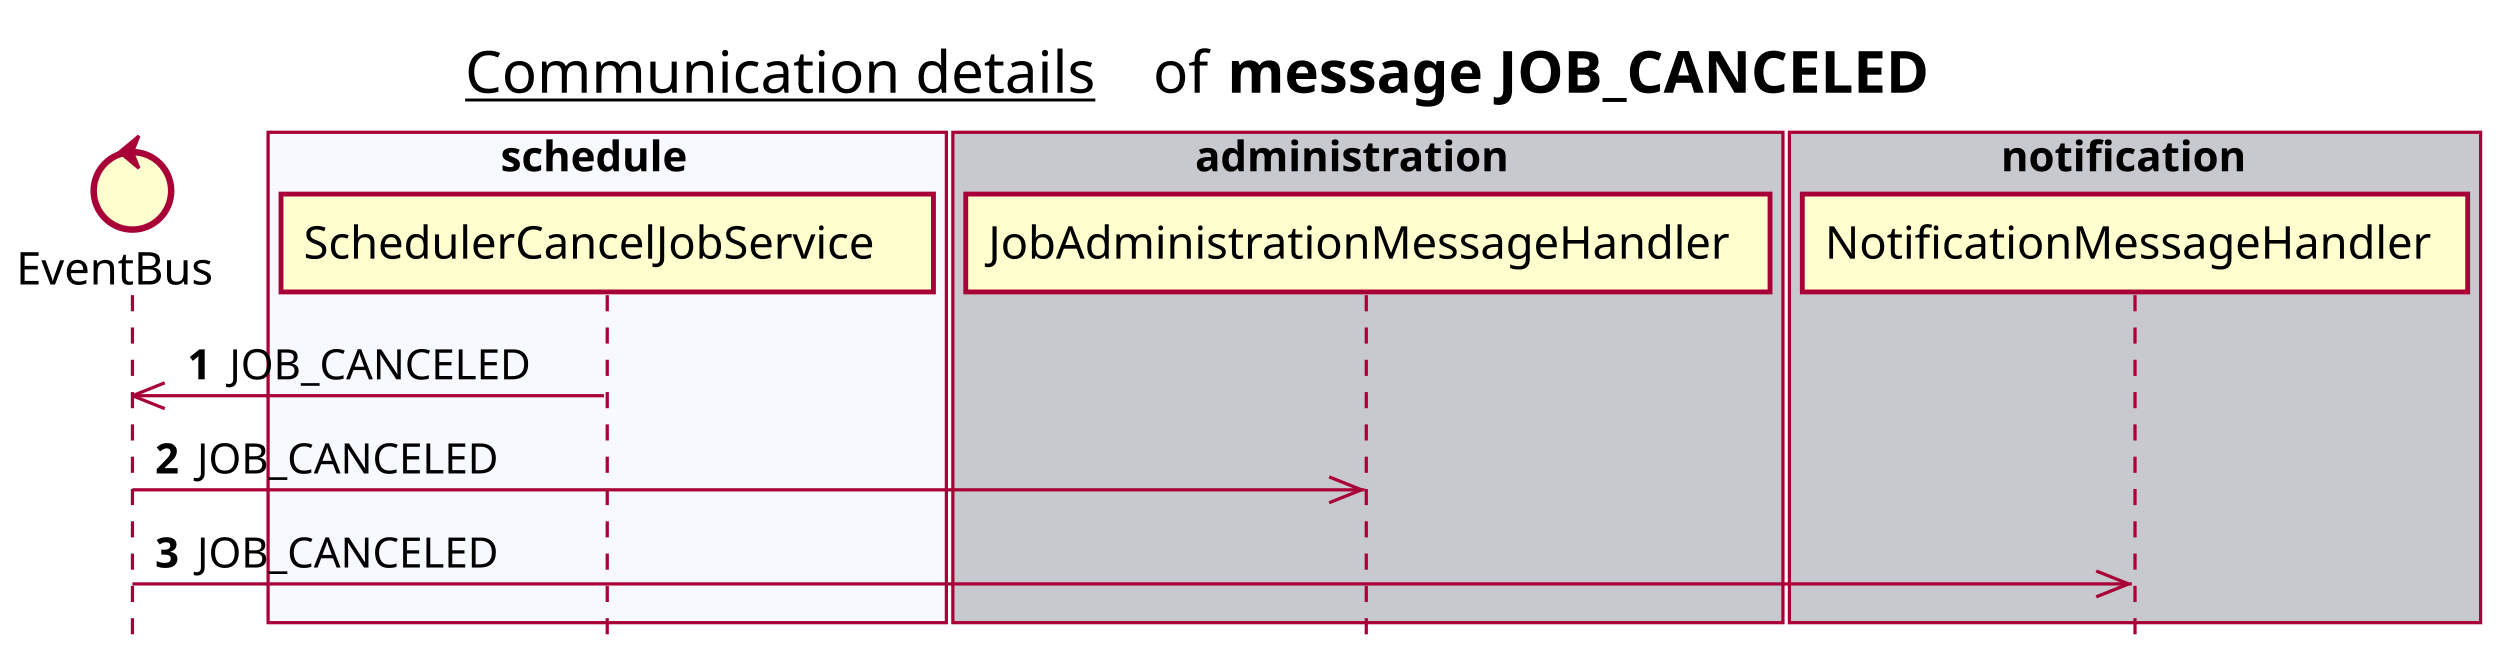
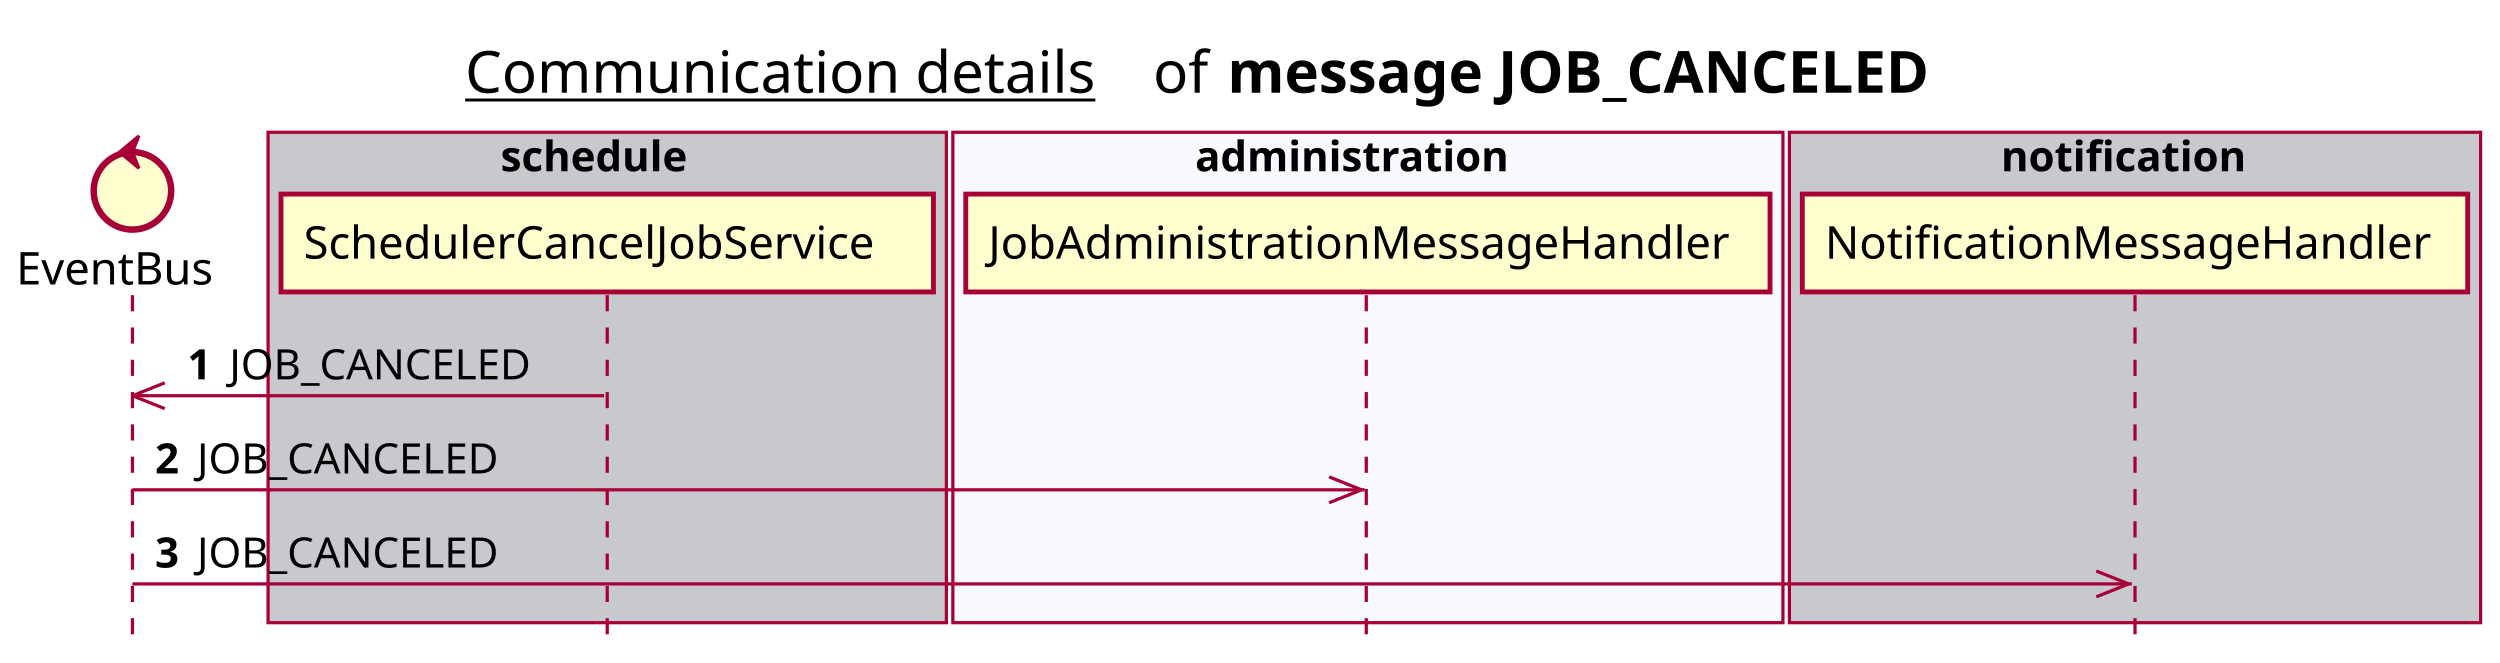
<svg xmlns="http://www.w3.org/2000/svg" contentScriptType="application/ecmascript" contentStyleType="text/css" height="205px" preserveAspectRatio="none" style="width:774px;height:205px;background:#FFFFFF;" version="1.1" viewBox="0 0 774 205" width="774px" zoomAndPan="magnify">
  <defs />
  <g>
    <text fill="#000000" font-family="sans-serif" font-size="18" lengthAdjust="spacing" text-decoration="underline" textLength="201" x="144" y="28.708">Communication details</text>
    <text fill="#000000" font-family="sans-serif" font-size="18" lengthAdjust="spacing" textLength="17" x="357" y="28.708">of</text>
    <text fill="#000000" font-family="sans-serif" font-size="18" font-weight="bold" lengthAdjust="spacing" textLength="245" x="380" y="28.708">message JOB_CANCELED</text>
-     <rect fill="#F8F8FF" height="151.828" style="stroke:#A80036;stroke-width:1.0;" width="210" x="83" y="40.953" />
+     <rect fill="#C8C8CF" height="151.828" style="stroke:#A80036;stroke-width:1.0;" width="210" x="83" y="40.953" />
    <text fill="#000000" font-family="sans-serif" font-size="13" font-weight="bold" lengthAdjust="spacing" textLength="66" x="155" y="53.02">schedule</text>
-     <rect fill="#C8C8CF" height="151.828" style="stroke:#A80036;stroke-width:1.0;" width="257" x="295" y="40.953" />
+     <rect fill="#F8F8FF" height="151.828" style="stroke:#A80036;stroke-width:1.0;" width="257" x="295" y="40.953" />
    <text fill="#000000" font-family="sans-serif" font-size="13" font-weight="bold" lengthAdjust="spacing" textLength="107" x="370" y="53.02">administration</text>
    <rect fill="#C8C8CF" height="151.828" style="stroke:#A80036;stroke-width:1.0;" width="214" x="554" y="40.953" />
    <text fill="#000000" font-family="sans-serif" font-size="13" font-weight="bold" lengthAdjust="spacing" textLength="83" x="619.5" y="53.02">notification</text>
    <line style="stroke:#A80036;stroke-width:1.0;stroke-dasharray:5.0,5.0;" x1="41" x2="41" y1="91.383" y2="198.781" />
    <line style="stroke:#A80036;stroke-width:1.0;stroke-dasharray:5.0,5.0;" x1="188" x2="188" y1="91.383" y2="198.781" />
    <line style="stroke:#A80036;stroke-width:1.0;stroke-dasharray:5.0,5.0;" x1="423" x2="423" y1="91.383" y2="198.781" />
    <line style="stroke:#A80036;stroke-width:1.0;stroke-dasharray:5.0,5.0;" x1="661" x2="661" y1="91.383" y2="198.781" />
    <text fill="#000000" font-family="sans-serif" font-size="14" lengthAdjust="spacing" textLength="66" x="5" y="88.081">EventBus</text>
    <ellipse cx="41" cy="59.086" fill="#FEFECE" rx="12" ry="12" style="stroke:#A80036;stroke-width:2.0;" />
    <polygon fill="#A80036" points="37,47.086,43,42.086,41,47.086,43,52.086,37,47.086" style="stroke:#A80036;stroke-width:1.0;" />
    <rect fill="#FEFECE" height="30.297" style="stroke:#A80036;stroke-width:1.5;" width="202" x="87" y="60.086" />
    <text fill="#000000" font-family="sans-serif" font-size="14" lengthAdjust="spacing" textLength="188" x="94" y="80.081">SchedulerCancelJobService</text>
    <rect fill="#FEFECE" height="30.297" style="stroke:#A80036;stroke-width:1.5;" width="249" x="299" y="60.086" />
    <text fill="#000000" font-family="sans-serif" font-size="14" lengthAdjust="spacing" textLength="235" x="306" y="80.081">JobAdministrationMessageHandler</text>
    <rect fill="#FEFECE" height="30.297" style="stroke:#A80036;stroke-width:1.5;" width="206" x="558" y="60.086" />
    <text fill="#000000" font-family="sans-serif" font-size="14" lengthAdjust="spacing" textLength="192" x="565" y="80.081">NotificationMessageHandler</text>
    <line style="stroke:#A80036;stroke-width:1.0;" x1="41" x2="51" y1="122.516" y2="118.516" />
    <line style="stroke:#A80036;stroke-width:1.0;" x1="41" x2="51" y1="122.516" y2="126.516" />
    <line style="stroke:#A80036;stroke-width:1.0;" x1="41" x2="187" y1="122.516" y2="122.516" />
    <text fill="#000000" font-family="sans-serif" font-size="13" font-weight="bold" lengthAdjust="spacing" textLength="9" x="58" y="117.45">1</text>
    <text fill="#000000" font-family="sans-serif" font-size="13" lengthAdjust="spacing" textLength="99" x="71" y="117.45">JOB_CANCELED</text>
    <line style="stroke:#A80036;stroke-width:1.0;" x1="421.5" x2="411.5" y1="151.648" y2="147.648" />
    <line style="stroke:#A80036;stroke-width:1.0;" x1="421.5" x2="411.5" y1="151.648" y2="155.648" />
    <line style="stroke:#A80036;stroke-width:1.0;" x1="41" x2="422.5" y1="151.648" y2="151.648" />
    <text fill="#000000" font-family="sans-serif" font-size="13" font-weight="bold" lengthAdjust="spacing" textLength="9" x="48" y="146.583">2</text>
    <text fill="#000000" font-family="sans-serif" font-size="13" lengthAdjust="spacing" textLength="99" x="61" y="146.583">JOB_CANCELED</text>
    <line style="stroke:#A80036;stroke-width:1.0;" x1="659" x2="649" y1="180.781" y2="176.781" />
    <line style="stroke:#A80036;stroke-width:1.0;" x1="659" x2="649" y1="180.781" y2="184.781" />
    <line style="stroke:#A80036;stroke-width:1.0;" x1="41" x2="660" y1="180.781" y2="180.781" />
    <text fill="#000000" font-family="sans-serif" font-size="13" font-weight="bold" lengthAdjust="spacing" textLength="9" x="48" y="175.715">3</text>
    <text fill="#000000" font-family="sans-serif" font-size="13" lengthAdjust="spacing" textLength="99" x="61" y="175.715">JOB_CANCELED</text>
  </g>
</svg>
